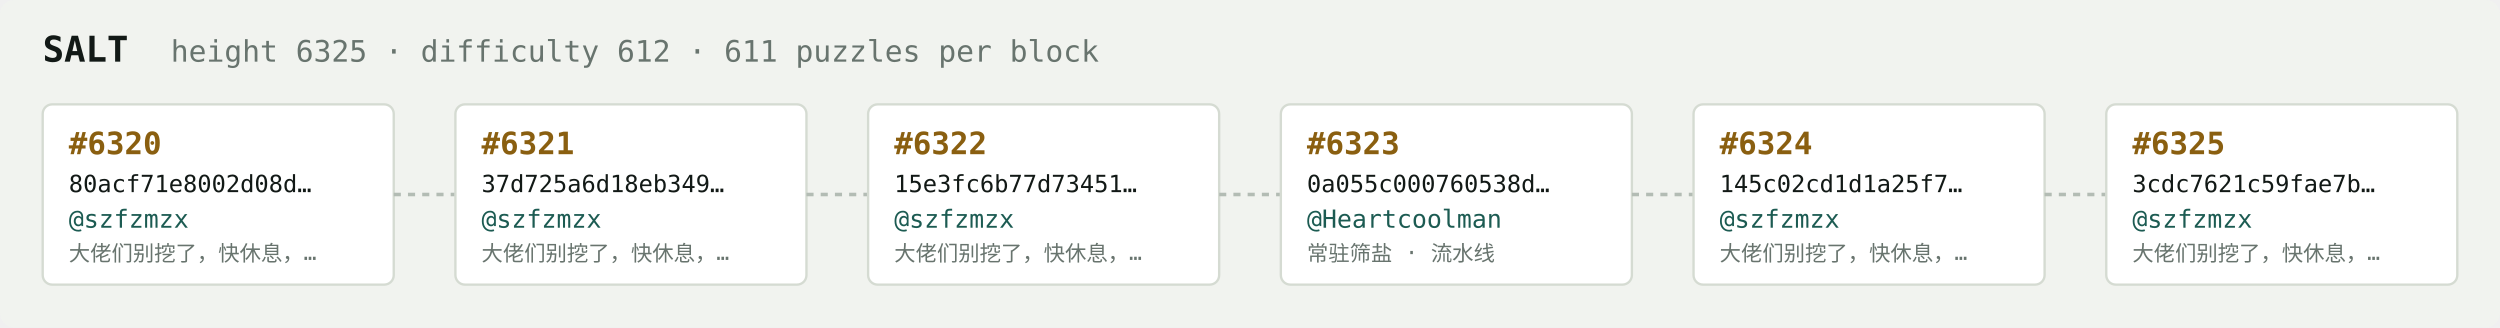
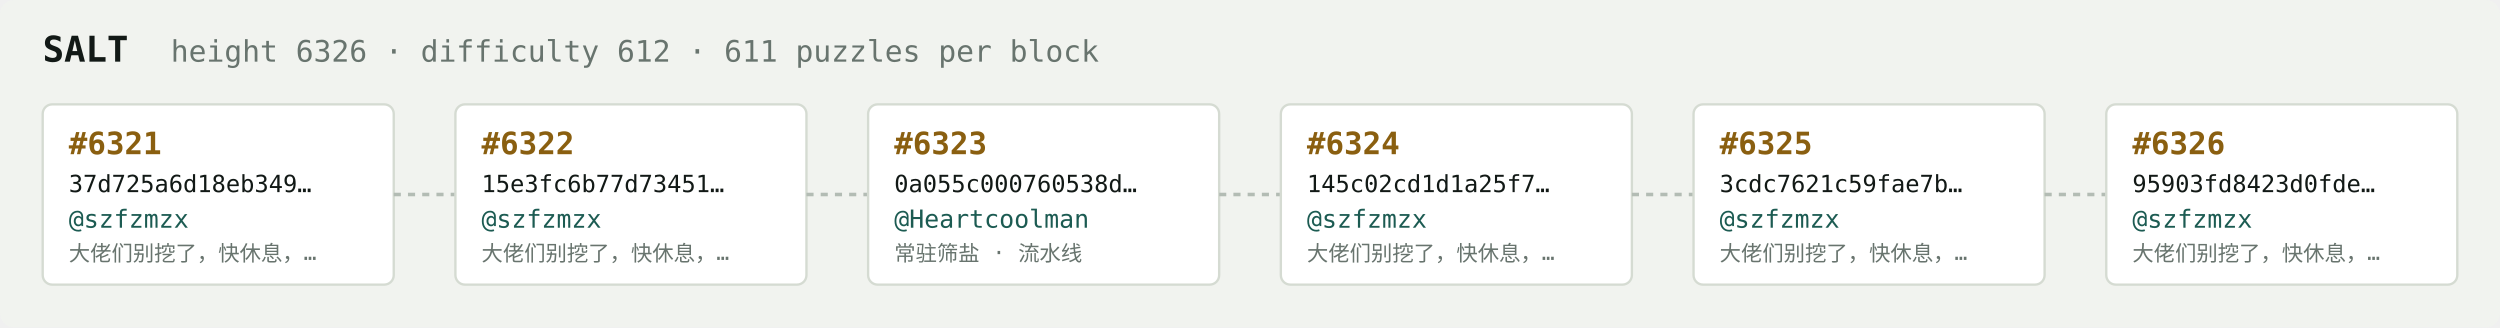
<svg xmlns="http://www.w3.org/2000/svg" width="1054" height="138" viewBox="0 0 1054 138" font-family="ui-monospace,SFMono-Regular,Menlo,monospace">
  <rect fill="#f1f3ef" width="1054" height="138" rx="6" />
  <text x="18" y="26" fill="#121916" font-size="15" font-weight="700">SALT</text>
-   <text x="72" y="26" fill="#68746e" font-size="12.5">height 6325 · difficulty 612 · 611 puzzles per block</text>
+   <text x="72" y="26" fill="#68746e" font-size="12.5">height 6326 · difficulty 612 · 611 puzzles per block</text>
  <rect x="18" y="44" width="148" height="76" rx="4" fill="#ffffff" stroke="#d5dbd2" stroke-width="1" />
-   <text x="29" y="65" fill="#8a5f10" font-size="13" font-weight="700">#6320</text>
-   <text x="29" y="81" fill="#121916" font-size="10">80acf71e8002d08d…</text>
+   <text x="29" y="65" fill="#8a5f10" font-size="13" font-weight="700">#6321</text>
+   <text x="29" y="81" fill="#121916" font-size="10">37d725a6d18eb349…</text>
  <text x="29" y="96" fill="#1c5b52" font-size="10.5">@szfzmzx</text>
  <text x="29" y="110" fill="#68746e" font-size="9">大佬们别挖了，快休息，…</text>
  <line x1="166" y1="82.0" x2="192" y2="82.0" stroke="#b3bcb4" stroke-width="1.5" stroke-dasharray="3 3" />
  <rect x="192" y="44" width="148" height="76" rx="4" fill="#ffffff" stroke="#d5dbd2" stroke-width="1" />
-   <text x="203" y="65" fill="#8a5f10" font-size="13" font-weight="700">#6321</text>
-   <text x="203" y="81" fill="#121916" font-size="10">37d725a6d18eb349…</text>
+   <text x="203" y="65" fill="#8a5f10" font-size="13" font-weight="700">#6322</text>
+   <text x="203" y="81" fill="#121916" font-size="10">15e3fc6b77d73451…</text>
  <text x="203" y="96" fill="#1c5b52" font-size="10.5">@szfzmzx</text>
  <text x="203" y="110" fill="#68746e" font-size="9">大佬们别挖了，快休息，…</text>
  <line x1="340" y1="82.0" x2="366" y2="82.0" stroke="#b3bcb4" stroke-width="1.5" stroke-dasharray="3 3" />
  <rect x="366" y="44" width="148" height="76" rx="4" fill="#ffffff" stroke="#d5dbd2" stroke-width="1" />
-   <text x="377" y="65" fill="#8a5f10" font-size="13" font-weight="700">#6322</text>
-   <text x="377" y="81" fill="#121916" font-size="10">15e3fc6b77d73451…</text>
-   <text x="377" y="96" fill="#1c5b52" font-size="10.5">@szfzmzx</text>
-   <text x="377" y="110" fill="#68746e" font-size="9">大佬们别挖了，快休息，…</text>
+   <text x="377" y="65" fill="#8a5f10" font-size="13" font-weight="700">#6323</text>
+   <text x="377" y="81" fill="#121916" font-size="10">0a055c000760538d…</text>
+   <text x="377" y="96" fill="#1c5b52" font-size="10.5">@Heartcoolman</text>
+   <text x="377" y="110" fill="#68746e" font-size="9">常驻筛盐 · 流水线</text>
  <line x1="514" y1="82.0" x2="540" y2="82.0" stroke="#b3bcb4" stroke-width="1.5" stroke-dasharray="3 3" />
  <rect x="540" y="44" width="148" height="76" rx="4" fill="#ffffff" stroke="#d5dbd2" stroke-width="1" />
-   <text x="551" y="65" fill="#8a5f10" font-size="13" font-weight="700">#6323</text>
-   <text x="551" y="81" fill="#121916" font-size="10">0a055c000760538d…</text>
-   <text x="551" y="96" fill="#1c5b52" font-size="10.5">@Heartcoolman</text>
-   <text x="551" y="110" fill="#68746e" font-size="9">常驻筛盐 · 流水线</text>
+   <text x="551" y="65" fill="#8a5f10" font-size="13" font-weight="700">#6324</text>
+   <text x="551" y="81" fill="#121916" font-size="10">145c02cd1d1a25f7…</text>
+   <text x="551" y="96" fill="#1c5b52" font-size="10.5">@szfzmzx</text>
+   <text x="551" y="110" fill="#68746e" font-size="9">大佬们别挖了，快休息，…</text>
  <line x1="688" y1="82.0" x2="714" y2="82.0" stroke="#b3bcb4" stroke-width="1.5" stroke-dasharray="3 3" />
  <rect x="714" y="44" width="148" height="76" rx="4" fill="#ffffff" stroke="#d5dbd2" stroke-width="1" />
-   <text x="725" y="65" fill="#8a5f10" font-size="13" font-weight="700">#6324</text>
-   <text x="725" y="81" fill="#121916" font-size="10">145c02cd1d1a25f7…</text>
+   <text x="725" y="65" fill="#8a5f10" font-size="13" font-weight="700">#6325</text>
+   <text x="725" y="81" fill="#121916" font-size="10">3cdc7621c59fae7b…</text>
  <text x="725" y="96" fill="#1c5b52" font-size="10.5">@szfzmzx</text>
  <text x="725" y="110" fill="#68746e" font-size="9">大佬们别挖了，快休息，…</text>
  <line x1="862" y1="82.0" x2="888" y2="82.0" stroke="#b3bcb4" stroke-width="1.5" stroke-dasharray="3 3" />
  <rect x="888" y="44" width="148" height="76" rx="4" fill="#ffffff" stroke="#d5dbd2" stroke-width="1" />
-   <text x="899" y="65" fill="#8a5f10" font-size="13" font-weight="700">#6325</text>
-   <text x="899" y="81" fill="#121916" font-size="10">3cdc7621c59fae7b…</text>
+   <text x="899" y="65" fill="#8a5f10" font-size="13" font-weight="700">#6326</text>
+   <text x="899" y="81" fill="#121916" font-size="10">95903fd8423d0fde…</text>
  <text x="899" y="96" fill="#1c5b52" font-size="10.5">@szfzmzx</text>
  <text x="899" y="110" fill="#68746e" font-size="9">大佬们别挖了，快休息，…</text>
</svg>
